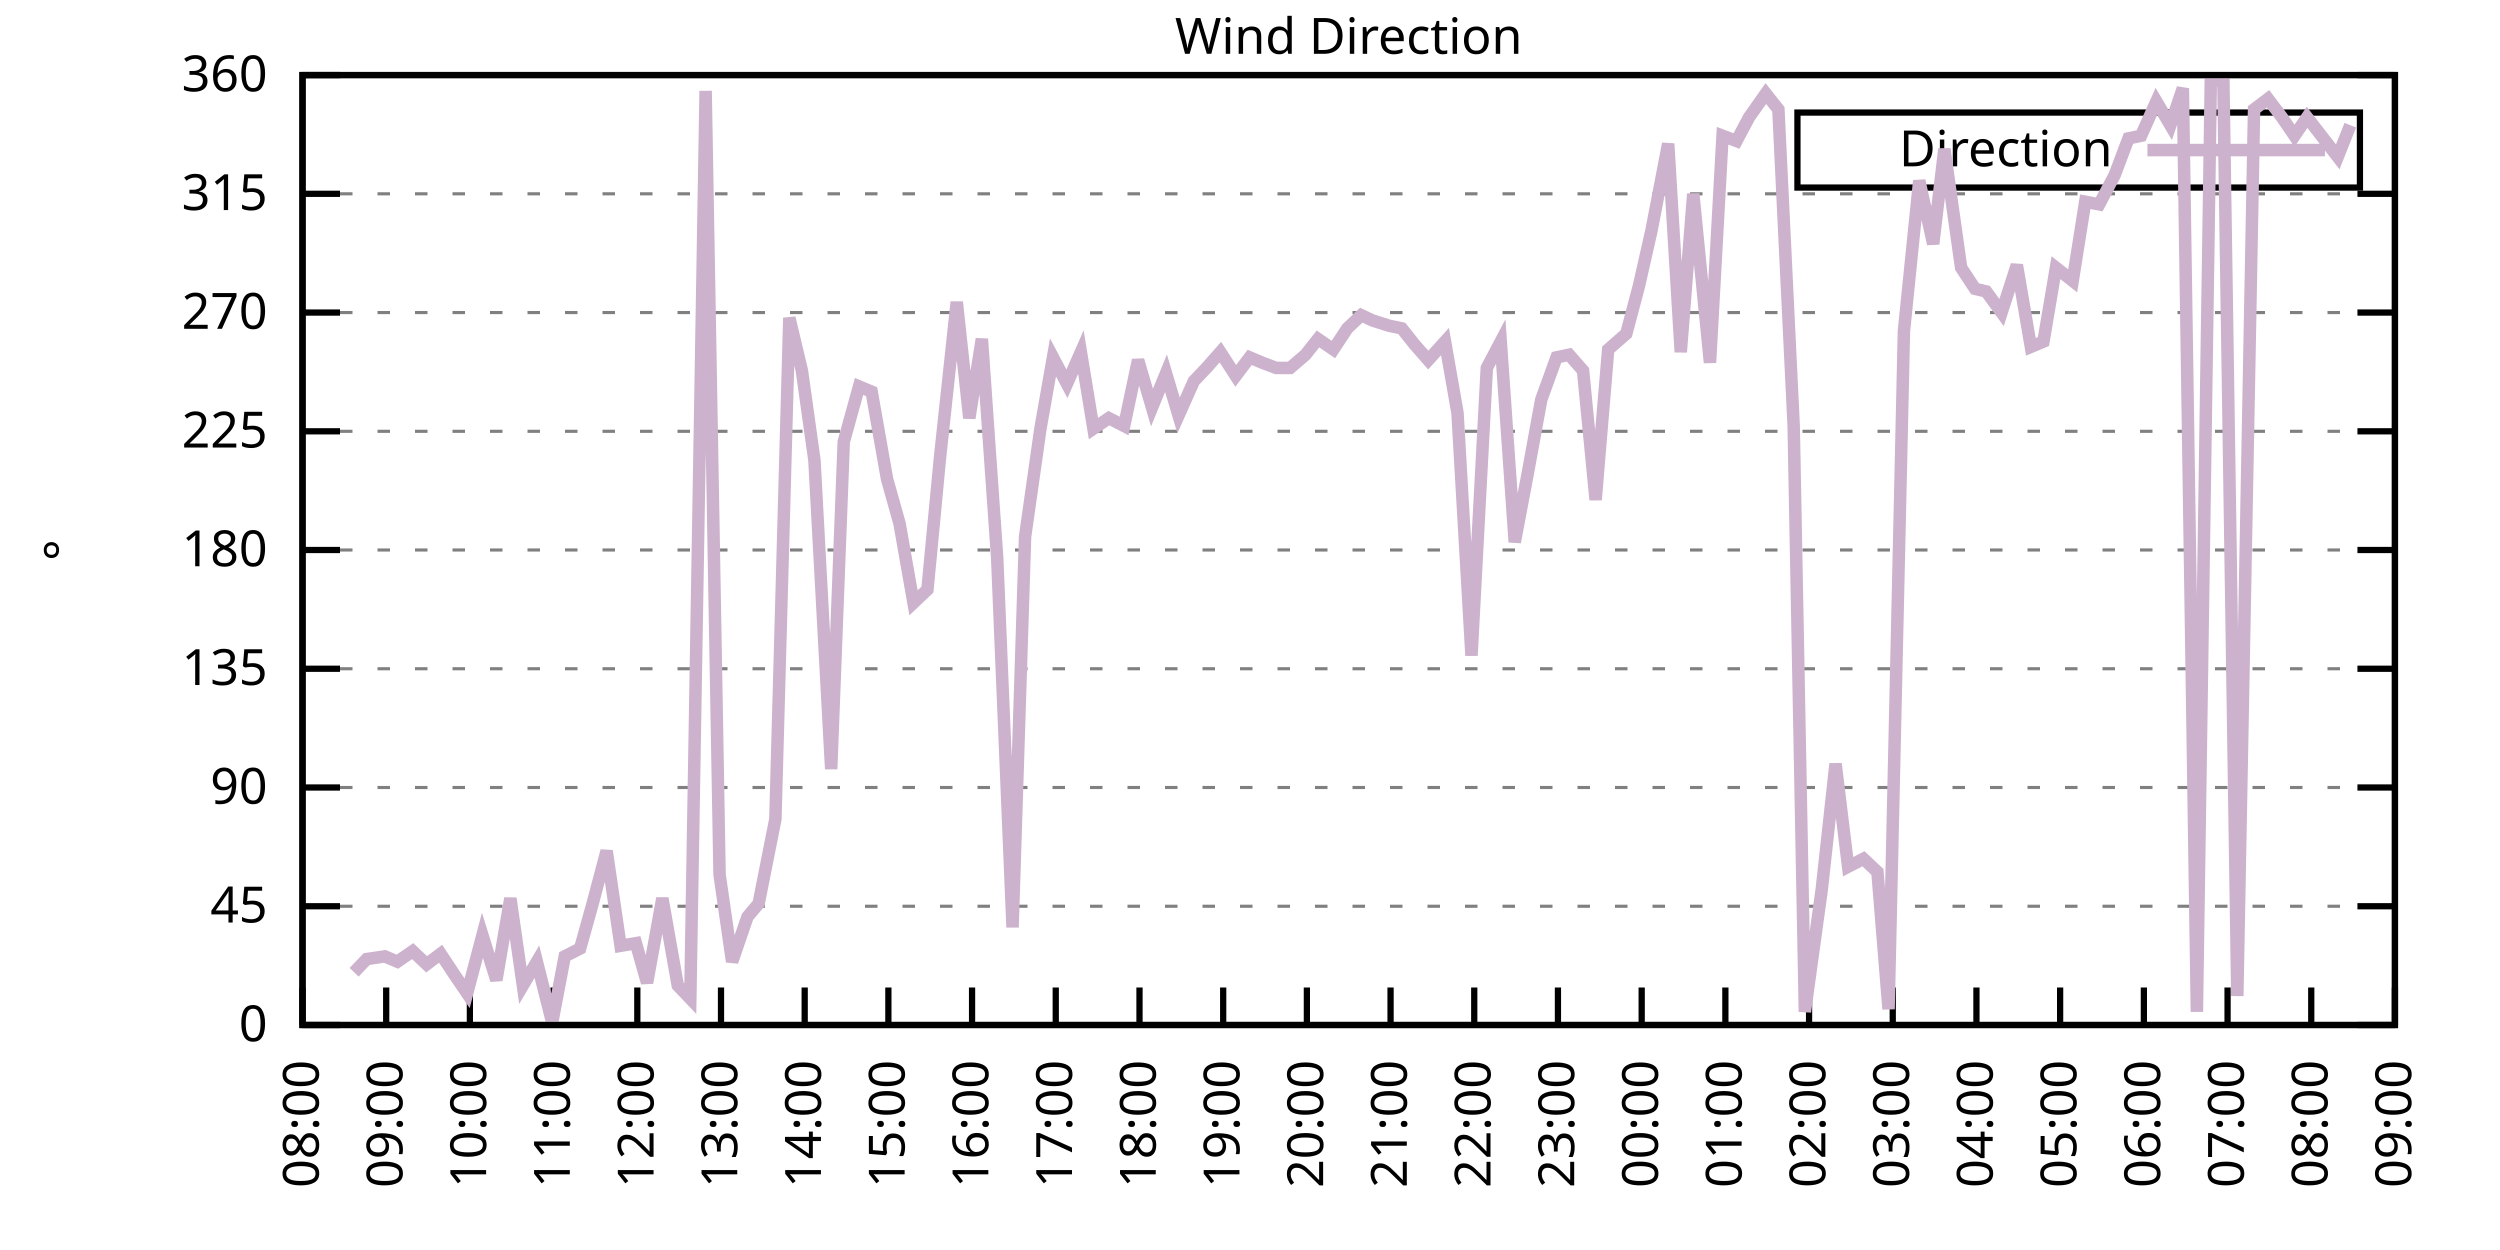
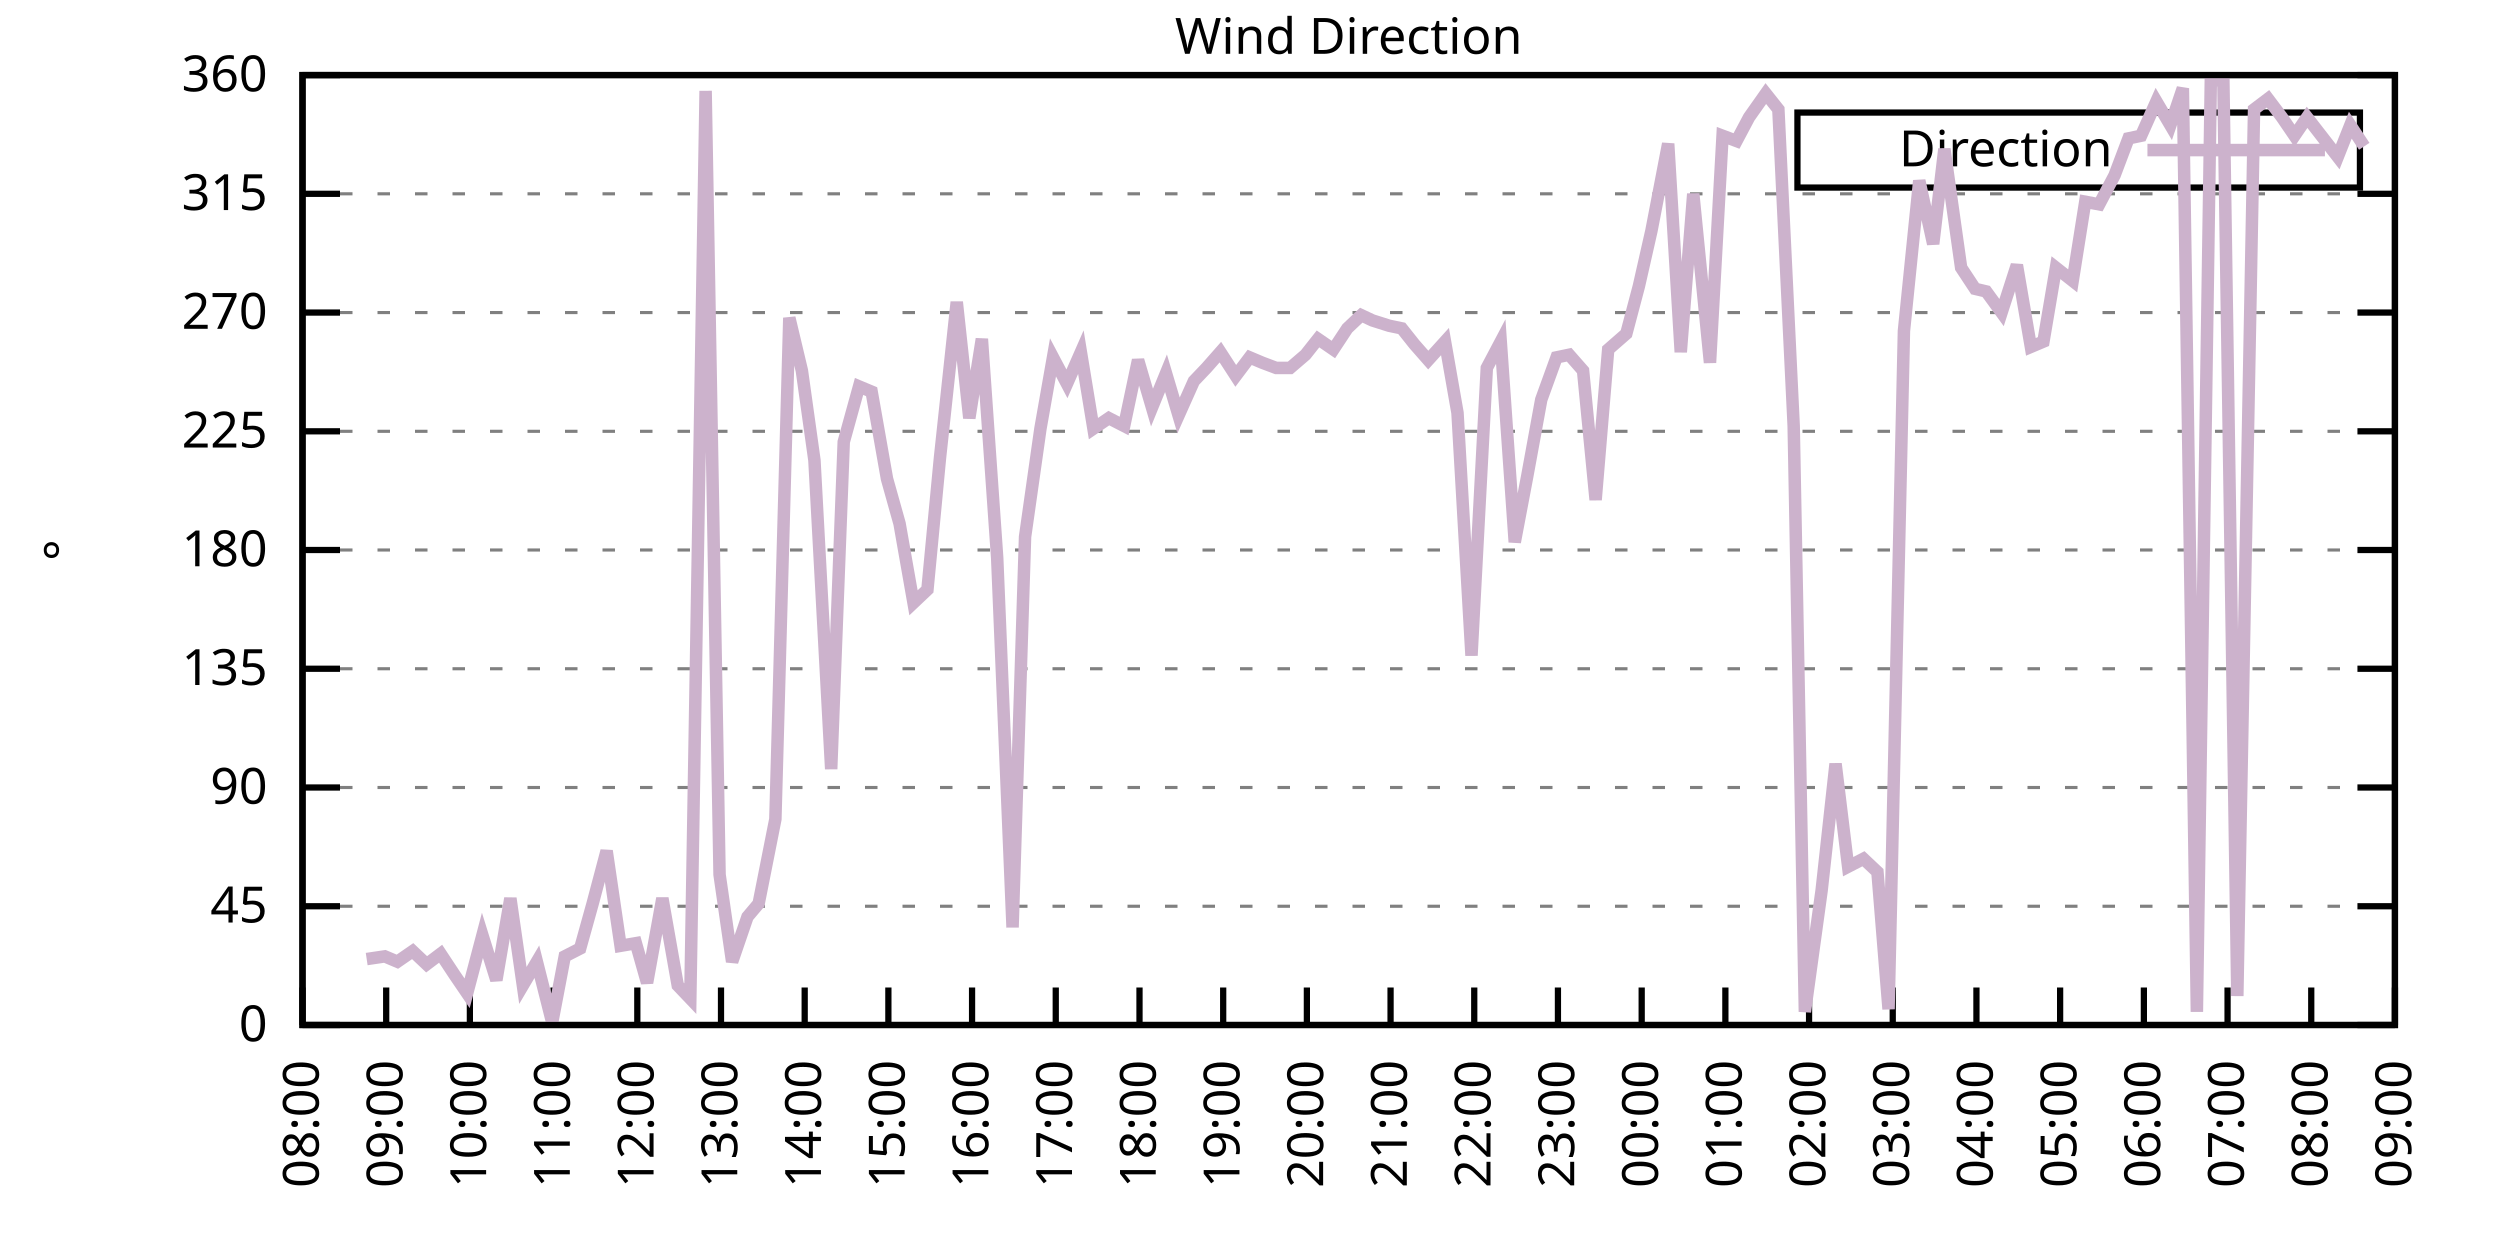
<svg xmlns="http://www.w3.org/2000/svg" xmlns:xlink="http://www.w3.org/1999/xlink" width="400" height="200" viewBox="0 0 400 200">
  <g id="gnuplot_canvas">
    <rect x="0" y="0" width="400" height="200" fill="none" />
    <defs>
      <circle id="gpDot" r="0.5" stroke-width="0.5" stroke="currentColor" />
      <path id="gpPt0" stroke-width="0.333" stroke="currentColor" d="M-1,0 h2 M0,-1 v2" />
      <path id="gpPt1" stroke-width="0.333" stroke="currentColor" d="M-1,-1 L1,1 M1,-1 L-1,1" />
      <path id="gpPt2" stroke-width="0.333" stroke="currentColor" d="M-1,0 L1,0 M0,-1 L0,1 M-1,-1 L1,1 M-1,1 L1,-1" />
      <rect id="gpPt3" stroke-width="0.333" stroke="currentColor" x="-1" y="-1" width="2" height="2" />
      <rect id="gpPt4" stroke-width="0.333" stroke="currentColor" fill="currentColor" x="-1" y="-1" width="2" height="2" />
      <circle id="gpPt5" stroke-width="0.333" stroke="currentColor" cx="0" cy="0" r="1" />
      <use xlink:href="#gpPt5" id="gpPt6" fill="currentColor" stroke="none" />
      <path id="gpPt7" stroke-width="0.333" stroke="currentColor" d="M0,-1.33 L-1.33,0.67 L1.33,0.67 z" />
      <use xlink:href="#gpPt7" id="gpPt8" fill="currentColor" stroke="none" />
      <use xlink:href="#gpPt7" id="gpPt9" stroke="currentColor" transform="rotate(180)" />
      <use xlink:href="#gpPt9" id="gpPt10" fill="currentColor" stroke="none" />
      <use xlink:href="#gpPt3" id="gpPt11" stroke="currentColor" transform="rotate(45)" />
      <use xlink:href="#gpPt11" id="gpPt12" fill="currentColor" stroke="none" />
      <path id="gpPt13" stroke-width="0.333" stroke="currentColor" d="M0,1.330 L1.265,0.411 L0.782,-1.067 L-0.782,-1.076 L-1.265,0.411 z" />
      <use xlink:href="#gpPt13" id="gpPt14" fill="currentColor" stroke="none" />
      <filter id="textbox" filterUnits="objectBoundingBox" x="0" y="0" height="1" width="1">
        <feFlood flood-color="white" flood-opacity="1" result="bgnd" />
        <feComposite in="SourceGraphic" in2="bgnd" operator="atop" />
      </filter>
      <filter id="greybox" filterUnits="objectBoundingBox" x="0" y="0" height="1" width="1">
        <feFlood flood-color="lightgrey" flood-opacity="1" result="grey" />
        <feComposite in="SourceGraphic" in2="grey" operator="atop" />
      </filter>
    </defs>
    <g fill="none" color="white" stroke="currentColor" stroke-width="1.00" stroke-linecap="butt" stroke-linejoin="miter">
</g>
    <g fill="none" color="black" stroke="currentColor" stroke-width="1.00" stroke-linecap="butt" stroke-linejoin="miter">
      <g stroke="none" shape-rendering="crispEdges">
        <polygon fill="rgb(255, 255, 255)" points="48.40,164.00 383.18,164.00 383.18,12.02 48.40,12.02 " />
      </g>
    </g>
    <g fill="none" color="black" stroke="currentColor" stroke-width="1.00" stroke-linecap="butt" stroke-linejoin="miter">
</g>
    <g fill="none" color="black" stroke="black" stroke-width="0.50" stroke-linecap="butt" stroke-linejoin="miter">
</g>
    <g fill="none" color="gray" stroke="currentColor" stroke-width="0.50" stroke-linecap="butt" stroke-linejoin="miter">
      <path stroke="gray" stroke-dasharray="2,4" class="gridline" d="M48.40,164.00 L383.19,164.00  " />
    </g>
    <g fill="none" color="gray" stroke="gray" stroke-width="1.00" stroke-linecap="butt" stroke-linejoin="miter">
</g>
    <g fill="none" color="black" stroke="currentColor" stroke-width="1.00" stroke-linecap="butt" stroke-linejoin="miter">
      <path stroke="black" d="M48.40,164.00 L54.40,164.00 M383.19,164.00 L377.19,164.00  " />
      <g transform="translate(42.80,166.60)" stroke="none" fill="black" font-family="Sans" font-size="8.00" text-anchor="end">
        <text>
          <tspan font-family="Sans"> 0</tspan>
        </text>
      </g>
    </g>
    <g fill="none" color="black" stroke="currentColor" stroke-width="1.00" stroke-linecap="butt" stroke-linejoin="miter">
</g>
    <g fill="none" color="black" stroke="black" stroke-width="0.50" stroke-linecap="butt" stroke-linejoin="miter">
</g>
    <g fill="none" color="gray" stroke="currentColor" stroke-width="0.50" stroke-linecap="butt" stroke-linejoin="miter">
      <path stroke="gray" stroke-dasharray="2,4" class="gridline" d="M48.40,145.00 L383.19,145.00  " />
    </g>
    <g fill="none" color="gray" stroke="gray" stroke-width="1.00" stroke-linecap="butt" stroke-linejoin="miter">
</g>
    <g fill="none" color="black" stroke="currentColor" stroke-width="1.00" stroke-linecap="butt" stroke-linejoin="miter">
      <path stroke="black" d="M48.40,145.00 L54.40,145.00 M383.19,145.00 L377.19,145.00  " />
      <g transform="translate(42.80,147.60)" stroke="none" fill="black" font-family="Sans" font-size="8.00" text-anchor="end">
        <text>
          <tspan font-family="Sans"> 45</tspan>
        </text>
      </g>
    </g>
    <g fill="none" color="black" stroke="currentColor" stroke-width="1.00" stroke-linecap="butt" stroke-linejoin="miter">
</g>
    <g fill="none" color="black" stroke="black" stroke-width="0.50" stroke-linecap="butt" stroke-linejoin="miter">
</g>
    <g fill="none" color="gray" stroke="currentColor" stroke-width="0.50" stroke-linecap="butt" stroke-linejoin="miter">
      <path stroke="gray" stroke-dasharray="2,4" class="gridline" d="M48.40,126.00 L383.19,126.00  " />
    </g>
    <g fill="none" color="gray" stroke="gray" stroke-width="1.00" stroke-linecap="butt" stroke-linejoin="miter">
</g>
    <g fill="none" color="black" stroke="currentColor" stroke-width="1.00" stroke-linecap="butt" stroke-linejoin="miter">
      <path stroke="black" d="M48.40,126.00 L54.40,126.00 M383.19,126.00 L377.19,126.00  " />
      <g transform="translate(42.80,128.60)" stroke="none" fill="black" font-family="Sans" font-size="8.00" text-anchor="end">
        <text>
          <tspan font-family="Sans"> 90</tspan>
        </text>
      </g>
    </g>
    <g fill="none" color="black" stroke="currentColor" stroke-width="1.00" stroke-linecap="butt" stroke-linejoin="miter">
</g>
    <g fill="none" color="black" stroke="black" stroke-width="0.50" stroke-linecap="butt" stroke-linejoin="miter">
</g>
    <g fill="none" color="gray" stroke="currentColor" stroke-width="0.50" stroke-linecap="butt" stroke-linejoin="miter">
      <path stroke="gray" stroke-dasharray="2,4" class="gridline" d="M48.40,107.00 L383.19,107.00  " />
    </g>
    <g fill="none" color="gray" stroke="gray" stroke-width="1.00" stroke-linecap="butt" stroke-linejoin="miter">
</g>
    <g fill="none" color="black" stroke="currentColor" stroke-width="1.00" stroke-linecap="butt" stroke-linejoin="miter">
      <path stroke="black" d="M48.40,107.00 L54.40,107.00 M383.19,107.00 L377.19,107.00  " />
      <g transform="translate(42.80,109.60)" stroke="none" fill="black" font-family="Sans" font-size="8.00" text-anchor="end">
        <text>
          <tspan font-family="Sans"> 135</tspan>
        </text>
      </g>
    </g>
    <g fill="none" color="black" stroke="currentColor" stroke-width="1.00" stroke-linecap="butt" stroke-linejoin="miter">
</g>
    <g fill="none" color="black" stroke="black" stroke-width="0.50" stroke-linecap="butt" stroke-linejoin="miter">
</g>
    <g fill="none" color="gray" stroke="currentColor" stroke-width="0.50" stroke-linecap="butt" stroke-linejoin="miter">
      <path stroke="gray" stroke-dasharray="2,4" class="gridline" d="M48.40,88.00 L383.19,88.00  " />
    </g>
    <g fill="none" color="gray" stroke="gray" stroke-width="1.00" stroke-linecap="butt" stroke-linejoin="miter">
</g>
    <g fill="none" color="black" stroke="currentColor" stroke-width="1.00" stroke-linecap="butt" stroke-linejoin="miter">
      <path stroke="black" d="M48.40,88.00 L54.40,88.00 M383.19,88.00 L377.19,88.00  " />
      <g transform="translate(42.80,90.60)" stroke="none" fill="black" font-family="Sans" font-size="8.00" text-anchor="end">
        <text>
          <tspan font-family="Sans"> 180</tspan>
        </text>
      </g>
    </g>
    <g fill="none" color="black" stroke="currentColor" stroke-width="1.00" stroke-linecap="butt" stroke-linejoin="miter">
</g>
    <g fill="none" color="black" stroke="black" stroke-width="0.50" stroke-linecap="butt" stroke-linejoin="miter">
</g>
    <g fill="none" color="gray" stroke="currentColor" stroke-width="0.50" stroke-linecap="butt" stroke-linejoin="miter">
      <path stroke="gray" stroke-dasharray="2,4" class="gridline" d="M48.40,69.01 L383.19,69.01  " />
    </g>
    <g fill="none" color="gray" stroke="gray" stroke-width="1.00" stroke-linecap="butt" stroke-linejoin="miter">
</g>
    <g fill="none" color="black" stroke="currentColor" stroke-width="1.00" stroke-linecap="butt" stroke-linejoin="miter">
      <path stroke="black" d="M48.40,69.01 L54.40,69.01 M383.19,69.01 L377.19,69.01  " />
      <g transform="translate(42.80,71.61)" stroke="none" fill="black" font-family="Sans" font-size="8.00" text-anchor="end">
        <text>
          <tspan font-family="Sans"> 225</tspan>
        </text>
      </g>
    </g>
    <g fill="none" color="black" stroke="currentColor" stroke-width="1.00" stroke-linecap="butt" stroke-linejoin="miter">
</g>
    <g fill="none" color="black" stroke="black" stroke-width="0.50" stroke-linecap="butt" stroke-linejoin="miter">
</g>
    <g fill="none" color="gray" stroke="currentColor" stroke-width="0.50" stroke-linecap="butt" stroke-linejoin="miter">
      <path stroke="gray" stroke-dasharray="2,4" class="gridline" d="M48.40,50.01 L383.19,50.01  " />
    </g>
    <g fill="none" color="gray" stroke="gray" stroke-width="1.00" stroke-linecap="butt" stroke-linejoin="miter">
</g>
    <g fill="none" color="black" stroke="currentColor" stroke-width="1.00" stroke-linecap="butt" stroke-linejoin="miter">
      <path stroke="black" d="M48.40,50.01 L54.40,50.01 M383.19,50.01 L377.19,50.01  " />
      <g transform="translate(42.80,52.61)" stroke="none" fill="black" font-family="Sans" font-size="8.00" text-anchor="end">
        <text>
          <tspan font-family="Sans"> 270</tspan>
        </text>
      </g>
    </g>
    <g fill="none" color="black" stroke="currentColor" stroke-width="1.00" stroke-linecap="butt" stroke-linejoin="miter">
</g>
    <g fill="none" color="black" stroke="black" stroke-width="0.50" stroke-linecap="butt" stroke-linejoin="miter">
</g>
    <g fill="none" color="gray" stroke="currentColor" stroke-width="0.50" stroke-linecap="butt" stroke-linejoin="miter">
      <path stroke="gray" stroke-dasharray="2,4" class="gridline" d="M48.40,31.01 L383.19,31.01  " />
    </g>
    <g fill="none" color="gray" stroke="gray" stroke-width="1.00" stroke-linecap="butt" stroke-linejoin="miter">
</g>
    <g fill="none" color="black" stroke="currentColor" stroke-width="1.00" stroke-linecap="butt" stroke-linejoin="miter">
      <path stroke="black" d="M48.40,31.01 L54.40,31.01 M383.19,31.01 L377.19,31.01  " />
      <g transform="translate(42.80,33.61)" stroke="none" fill="black" font-family="Sans" font-size="8.00" text-anchor="end">
        <text>
          <tspan font-family="Sans"> 315</tspan>
        </text>
      </g>
    </g>
    <g fill="none" color="black" stroke="currentColor" stroke-width="1.00" stroke-linecap="butt" stroke-linejoin="miter">
</g>
    <g fill="none" color="black" stroke="black" stroke-width="0.50" stroke-linecap="butt" stroke-linejoin="miter">
</g>
    <g fill="none" color="gray" stroke="currentColor" stroke-width="0.50" stroke-linecap="butt" stroke-linejoin="miter">
      <path stroke="gray" stroke-dasharray="2,4" class="gridline" d="M48.40,12.01 L383.19,12.01  " />
    </g>
    <g fill="none" color="gray" stroke="gray" stroke-width="1.00" stroke-linecap="butt" stroke-linejoin="miter">
</g>
    <g fill="none" color="black" stroke="currentColor" stroke-width="1.00" stroke-linecap="butt" stroke-linejoin="miter">
      <path stroke="black" d="M48.40,12.01 L54.40,12.01 M383.19,12.01 L377.19,12.01  " />
      <g transform="translate(42.80,14.61)" stroke="none" fill="black" font-family="Sans" font-size="8.00" text-anchor="end">
        <text>
          <tspan font-family="Sans"> 360</tspan>
        </text>
      </g>
    </g>
    <g fill="none" color="black" stroke="currentColor" stroke-width="1.00" stroke-linecap="butt" stroke-linejoin="miter">
      <path stroke="black" d="M48.40,164.00 L48.40,158.00  " />
      <g transform="translate(51.00,169.60) rotate(270.00)" stroke="none" fill="black" font-family="Sans" font-size="8.00" text-anchor="end">
        <text>
          <tspan font-family="Sans">08:00</tspan>
        </text>
      </g>
    </g>
    <g fill="none" color="black" stroke="currentColor" stroke-width="1.00" stroke-linecap="butt" stroke-linejoin="miter">
      <path stroke="black" d="M61.79,164.00 L61.79,158.00  " />
      <g transform="translate(64.39,169.60) rotate(270.00)" stroke="none" fill="black" font-family="Sans" font-size="8.00" text-anchor="end">
        <text>
          <tspan font-family="Sans">09:00</tspan>
        </text>
      </g>
    </g>
    <g fill="none" color="black" stroke="currentColor" stroke-width="1.00" stroke-linecap="butt" stroke-linejoin="miter">
      <path stroke="black" d="M75.18,164.00 L75.18,158.00  " />
      <g transform="translate(77.78,169.60) rotate(270.00)" stroke="none" fill="black" font-family="Sans" font-size="8.00" text-anchor="end">
        <text>
          <tspan font-family="Sans">10:00</tspan>
        </text>
      </g>
    </g>
    <g fill="none" color="black" stroke="currentColor" stroke-width="1.00" stroke-linecap="butt" stroke-linejoin="miter">
      <path stroke="black" d="M88.57,164.00 L88.57,158.00  " />
      <g transform="translate(91.17,169.60) rotate(270.00)" stroke="none" fill="black" font-family="Sans" font-size="8.00" text-anchor="end">
        <text>
          <tspan font-family="Sans">11:00</tspan>
        </text>
      </g>
    </g>
    <g fill="none" color="black" stroke="currentColor" stroke-width="1.00" stroke-linecap="butt" stroke-linejoin="miter">
      <path stroke="black" d="M101.97,164.00 L101.97,158.00  " />
      <g transform="translate(104.57,169.60) rotate(270.00)" stroke="none" fill="black" font-family="Sans" font-size="8.00" text-anchor="end">
        <text>
          <tspan font-family="Sans">12:00</tspan>
        </text>
      </g>
    </g>
    <g fill="none" color="black" stroke="currentColor" stroke-width="1.00" stroke-linecap="butt" stroke-linejoin="miter">
      <path stroke="black" d="M115.36,164.00 L115.36,158.00  " />
      <g transform="translate(117.96,169.60) rotate(270.00)" stroke="none" fill="black" font-family="Sans" font-size="8.00" text-anchor="end">
        <text>
          <tspan font-family="Sans">13:00</tspan>
        </text>
      </g>
    </g>
    <g fill="none" color="black" stroke="currentColor" stroke-width="1.00" stroke-linecap="butt" stroke-linejoin="miter">
      <path stroke="black" d="M128.75,164.00 L128.75,158.00  " />
      <g transform="translate(131.35,169.60) rotate(270.00)" stroke="none" fill="black" font-family="Sans" font-size="8.00" text-anchor="end">
        <text>
          <tspan font-family="Sans">14:00</tspan>
        </text>
      </g>
    </g>
    <g fill="none" color="black" stroke="currentColor" stroke-width="1.00" stroke-linecap="butt" stroke-linejoin="miter">
      <path stroke="black" d="M142.14,164.00 L142.14,158.00  " />
      <g transform="translate(144.74,169.60) rotate(270.00)" stroke="none" fill="black" font-family="Sans" font-size="8.00" text-anchor="end">
        <text>
          <tspan font-family="Sans">15:00</tspan>
        </text>
      </g>
    </g>
    <g fill="none" color="black" stroke="currentColor" stroke-width="1.00" stroke-linecap="butt" stroke-linejoin="miter">
      <path stroke="black" d="M155.53,164.00 L155.53,158.00  " />
      <g transform="translate(158.13,169.60) rotate(270.00)" stroke="none" fill="black" font-family="Sans" font-size="8.00" text-anchor="end">
        <text>
          <tspan font-family="Sans">16:00</tspan>
        </text>
      </g>
    </g>
    <g fill="none" color="black" stroke="currentColor" stroke-width="1.00" stroke-linecap="butt" stroke-linejoin="miter">
      <path stroke="black" d="M168.92,164.00 L168.92,158.00  " />
      <g transform="translate(171.52,169.60) rotate(270.00)" stroke="none" fill="black" font-family="Sans" font-size="8.00" text-anchor="end">
        <text>
          <tspan font-family="Sans">17:00</tspan>
        </text>
      </g>
    </g>
    <g fill="none" color="black" stroke="currentColor" stroke-width="1.00" stroke-linecap="butt" stroke-linejoin="miter">
      <path stroke="black" d="M182.32,164.00 L182.32,158.00  " />
      <g transform="translate(184.92,169.60) rotate(270.00)" stroke="none" fill="black" font-family="Sans" font-size="8.00" text-anchor="end">
        <text>
          <tspan font-family="Sans">18:00</tspan>
        </text>
      </g>
    </g>
    <g fill="none" color="black" stroke="currentColor" stroke-width="1.00" stroke-linecap="butt" stroke-linejoin="miter">
      <path stroke="black" d="M195.71,164.00 L195.71,158.00  " />
      <g transform="translate(198.31,169.60) rotate(270.00)" stroke="none" fill="black" font-family="Sans" font-size="8.00" text-anchor="end">
        <text>
          <tspan font-family="Sans">19:00</tspan>
        </text>
      </g>
    </g>
    <g fill="none" color="black" stroke="currentColor" stroke-width="1.00" stroke-linecap="butt" stroke-linejoin="miter">
      <path stroke="black" d="M209.10,164.00 L209.10,158.00  " />
      <g transform="translate(211.70,169.60) rotate(270.00)" stroke="none" fill="black" font-family="Sans" font-size="8.00" text-anchor="end">
        <text>
          <tspan font-family="Sans">20:00</tspan>
        </text>
      </g>
    </g>
    <g fill="none" color="black" stroke="currentColor" stroke-width="1.00" stroke-linecap="butt" stroke-linejoin="miter">
      <path stroke="black" d="M222.49,164.00 L222.49,158.00  " />
      <g transform="translate(225.09,169.60) rotate(270.00)" stroke="none" fill="black" font-family="Sans" font-size="8.00" text-anchor="end">
        <text>
          <tspan font-family="Sans">21:00</tspan>
        </text>
      </g>
    </g>
    <g fill="none" color="black" stroke="currentColor" stroke-width="1.00" stroke-linecap="butt" stroke-linejoin="miter">
      <path stroke="black" d="M235.88,164.00 L235.88,158.00  " />
      <g transform="translate(238.48,169.60) rotate(270.00)" stroke="none" fill="black" font-family="Sans" font-size="8.00" text-anchor="end">
        <text>
          <tspan font-family="Sans">22:00</tspan>
        </text>
      </g>
    </g>
    <g fill="none" color="black" stroke="currentColor" stroke-width="1.00" stroke-linecap="butt" stroke-linejoin="miter">
      <path stroke="black" d="M249.27,164.00 L249.27,158.00  " />
      <g transform="translate(251.87,169.60) rotate(270.00)" stroke="none" fill="black" font-family="Sans" font-size="8.00" text-anchor="end">
        <text>
          <tspan font-family="Sans">23:00</tspan>
        </text>
      </g>
    </g>
    <g fill="none" color="black" stroke="currentColor" stroke-width="1.00" stroke-linecap="butt" stroke-linejoin="miter">
      <path stroke="black" d="M262.67,164.00 L262.67,158.00  " />
      <g transform="translate(265.27,169.60) rotate(270.00)" stroke="none" fill="black" font-family="Sans" font-size="8.00" text-anchor="end">
        <text>
          <tspan font-family="Sans">00:00</tspan>
        </text>
      </g>
    </g>
    <g fill="none" color="black" stroke="currentColor" stroke-width="1.00" stroke-linecap="butt" stroke-linejoin="miter">
      <path stroke="black" d="M276.06,164.00 L276.06,158.00  " />
      <g transform="translate(278.66,169.60) rotate(270.00)" stroke="none" fill="black" font-family="Sans" font-size="8.00" text-anchor="end">
        <text>
          <tspan font-family="Sans">01:00</tspan>
        </text>
      </g>
    </g>
    <g fill="none" color="black" stroke="currentColor" stroke-width="1.00" stroke-linecap="butt" stroke-linejoin="miter">
      <path stroke="black" d="M289.45,164.00 L289.45,158.00  " />
      <g transform="translate(292.05,169.60) rotate(270.00)" stroke="none" fill="black" font-family="Sans" font-size="8.00" text-anchor="end">
        <text>
          <tspan font-family="Sans">02:00</tspan>
        </text>
      </g>
    </g>
    <g fill="none" color="black" stroke="currentColor" stroke-width="1.00" stroke-linecap="butt" stroke-linejoin="miter">
      <path stroke="black" d="M302.84,164.00 L302.84,158.00  " />
      <g transform="translate(305.44,169.60) rotate(270.00)" stroke="none" fill="black" font-family="Sans" font-size="8.00" text-anchor="end">
        <text>
          <tspan font-family="Sans">03:00</tspan>
        </text>
      </g>
    </g>
    <g fill="none" color="black" stroke="currentColor" stroke-width="1.00" stroke-linecap="butt" stroke-linejoin="miter">
      <path stroke="black" d="M316.23,164.00 L316.23,158.00  " />
      <g transform="translate(318.83,169.60) rotate(270.00)" stroke="none" fill="black" font-family="Sans" font-size="8.00" text-anchor="end">
        <text>
          <tspan font-family="Sans">04:00</tspan>
        </text>
      </g>
    </g>
    <g fill="none" color="black" stroke="currentColor" stroke-width="1.00" stroke-linecap="butt" stroke-linejoin="miter">
      <path stroke="black" d="M329.62,164.00 L329.62,158.00  " />
      <g transform="translate(332.22,169.60) rotate(270.00)" stroke="none" fill="black" font-family="Sans" font-size="8.00" text-anchor="end">
        <text>
          <tspan font-family="Sans">05:00</tspan>
        </text>
      </g>
    </g>
    <g fill="none" color="black" stroke="currentColor" stroke-width="1.00" stroke-linecap="butt" stroke-linejoin="miter">
      <path stroke="black" d="M343.02,164.00 L343.02,158.00  " />
      <g transform="translate(345.62,169.60) rotate(270.00)" stroke="none" fill="black" font-family="Sans" font-size="8.00" text-anchor="end">
        <text>
          <tspan font-family="Sans">06:00</tspan>
        </text>
      </g>
    </g>
    <g fill="none" color="black" stroke="currentColor" stroke-width="1.00" stroke-linecap="butt" stroke-linejoin="miter">
      <path stroke="black" d="M356.41,164.00 L356.41,158.00  " />
      <g transform="translate(359.01,169.60) rotate(270.00)" stroke="none" fill="black" font-family="Sans" font-size="8.00" text-anchor="end">
        <text>
          <tspan font-family="Sans">07:00</tspan>
        </text>
      </g>
    </g>
    <g fill="none" color="black" stroke="currentColor" stroke-width="1.00" stroke-linecap="butt" stroke-linejoin="miter">
      <path stroke="black" d="M369.80,164.00 L369.80,158.00  " />
      <g transform="translate(372.40,169.60) rotate(270.00)" stroke="none" fill="black" font-family="Sans" font-size="8.00" text-anchor="end">
        <text>
          <tspan font-family="Sans">08:00</tspan>
        </text>
      </g>
    </g>
    <g fill="none" color="black" stroke="currentColor" stroke-width="1.00" stroke-linecap="butt" stroke-linejoin="miter">
      <path stroke="black" d="M383.19,164.00 L383.19,158.00  " />
      <g transform="translate(385.79,169.60) rotate(270.00)" stroke="none" fill="black" font-family="Sans" font-size="8.00" text-anchor="end">
        <text>
          <tspan font-family="Sans">09:00</tspan>
        </text>
      </g>
    </g>
    <g fill="none" color="black" stroke="currentColor" stroke-width="1.00" stroke-linecap="butt" stroke-linejoin="miter">
</g>
    <g fill="none" color="black" stroke="currentColor" stroke-width="1.00" stroke-linecap="butt" stroke-linejoin="miter">
      <path stroke="black" d="M48.40,12.01 L48.40,164.00 L383.19,164.00 L383.19,12.01 L48.40,12.01 Z  " />
    </g>
    <g fill="none" color="black" stroke="currentColor" stroke-width="1.00" stroke-linecap="butt" stroke-linejoin="miter">
</g>
    <g fill="none" color="black" stroke="currentColor" stroke-width="1.00" stroke-linecap="butt" stroke-linejoin="miter">
      <path stroke="black" d="M287.59,30.01 L287.59,18.01 L377.59,18.01 L377.59,30.01 L287.59,30.01 Z  " />
    </g>
    <g id="Wind_direction_plot_1">
      <g fill="none" color="white" stroke="black" stroke-width="2.00" stroke-linecap="butt" stroke-linejoin="miter">
</g>
      <g fill="none" color="black" stroke="currentColor" stroke-width="2.00" stroke-linecap="butt" stroke-linejoin="miter">
        <g transform="translate(337.99,26.61)" stroke="none" fill="black" font-family="Sans" font-size="8.00" text-anchor="end">
          <text>
            <tspan font-family="Sans">Direction</tspan>
          </text>
        </g>
      </g>
      <g fill="none" color="black" stroke="currentColor" stroke-width="2.00" stroke-linecap="butt" stroke-linejoin="miter">
-         <path stroke="rgb(204, 178, 204)" d="M343.59,24.01 L371.99,24.01 M56.66,155.56 L58.67,153.45 L61.57,153.02 L63.58,153.87 L66.03,152.18 L68.26,154.29   L70.50,152.60 L72.73,155.98 L74.74,158.93 L77.19,149.65 L79.42,156.82 L81.66,143.73 L83.66,157.67 L85.90,153.87   L88.35,163.58 L90.36,153.02 L92.82,151.76 L94.82,144.58 L97.06,136.14 L99.29,151.33 L101.74,150.91 L103.53,157.24   L105.98,143.73 L108.44,157.67 L110.45,159.78 L112.90,14.54 L115.13,139.93 L117.14,153.87 L119.60,146.69 L121.38,144.58   L124.06,131.07 L126.29,50.85 L128.30,59.30 L130.31,73.65 L132.99,123.05 L135.00,70.70 L137.45,61.83 L139.46,62.67   L141.92,76.61 L143.93,83.78 L146.16,96.45 L148.39,94.34 L150.40,73.23 L153.08,48.32 L155.09,66.90 L157.10,54.23   L159.55,89.27 L162.01,148.38 L164.01,85.89 L166.47,68.58 L168.48,57.18 L170.71,61.41 L172.94,56.34 L174.95,68.58   L177.41,66.90 L179.86,68.16 L182.09,57.61 L184.32,65.21 L186.56,59.72 L188.57,66.47 L191.02,60.98 L193.03,58.87   L195.26,56.34 L197.72,60.14 L199.95,57.18 L201.96,58.03 L204.19,58.87 L206.42,58.87 L208.88,56.76 L210.88,54.23   L213.34,55.92 L215.57,52.54 L217.80,50.43 L219.59,51.27 L222.27,52.12 L224.28,52.54 L226.29,55.07 L228.52,57.61   L231.20,54.65 L233.20,66.05 L235.44,104.89 L237.89,58.87 L240.12,54.65 L242.36,86.74 L244.36,76.18 L246.60,63.94   L249.05,57.18 L251.06,56.76 L253.29,59.30 L255.30,79.98 L257.31,55.92 L260.21,53.39 L262.22,45.79 L264.23,36.92   L266.91,22.99 L268.92,56.34 L270.92,31.01 L273.60,58.03 L275.61,21.72 L277.84,22.56 L279.85,18.77 L282.53,14.97   L284.54,17.50 L286.99,68.16 L288.78,161.89 L291.46,142.47 L293.69,122.20 L295.70,138.67 L298.15,137.40 L300.39,139.51   L302.17,161.47 L304.63,52.96 L307.08,28.90 L309.31,39.03 L311.10,23.83 L313.78,42.83 L316.01,46.21 L317.79,46.63   L320.25,50.01 L322.70,42.41 L324.94,55.50 L326.95,54.65 L328.95,42.83 L331.63,44.94 L333.64,32.28 L335.87,32.70   L338.33,28.05 L340.56,22.14 L342.57,21.72 L345.02,16.23 L347.26,20.03 L349.26,14.12 L351.50,161.89 L353.73,12.85   L355.74,12.85 L357.97,159.36 L360.65,17.50 L362.88,15.81 L365.11,18.77 L367.12,21.72 L369.13,18.77 L374.04,25.10   L376.05,20.03  " />
+         <path stroke="rgb(204, 178, 204)" d="M343.59,24.01 L371.99,24.01 M58.67,153.45 L61.57,153.02 L63.58,153.87 L66.03,152.18 L68.26,154.29 L70.50,152.60   L72.73,155.98 L74.74,158.93 L77.19,149.65 L79.42,156.82 L81.66,143.73 L83.66,157.67 L85.90,153.87 L88.35,163.58   L90.36,153.02 L92.82,151.76 L94.82,144.58 L97.06,136.14 L99.29,151.33 L101.74,150.91 L103.53,157.24 L105.98,143.73   L108.44,157.67 L110.45,159.78 L112.90,14.54 L115.13,139.93 L117.14,153.87 L119.60,146.69 L121.38,144.58 L124.06,131.07   L126.29,50.85 L128.30,59.30 L130.31,73.65 L132.99,123.05 L135.00,70.70 L137.45,61.83 L139.46,62.67 L141.92,76.61   L143.93,83.78 L146.16,96.45 L148.39,94.34 L150.40,73.23 L153.08,48.32 L155.09,66.90 L157.10,54.23 L159.55,89.27   L162.01,148.38 L164.01,85.89 L166.47,68.58 L168.48,57.18 L170.71,61.41 L172.94,56.34 L174.95,68.58 L177.41,66.90   L179.86,68.16 L182.09,57.61 L184.32,65.21 L186.56,59.72 L188.57,66.47 L191.02,60.98 L193.03,58.87 L195.26,56.34   L197.72,60.14 L199.95,57.18 L201.96,58.03 L204.19,58.87 L206.42,58.87 L208.88,56.76 L210.88,54.23 L213.34,55.92   L215.57,52.54 L217.80,50.43 L219.59,51.27 L222.27,52.12 L224.28,52.54 L226.29,55.07 L228.52,57.61 L231.20,54.65   L233.20,66.05 L235.44,104.89 L237.89,58.87 L240.12,54.65 L242.36,86.74 L244.36,76.18 L246.60,63.94 L249.05,57.18   L251.06,56.76 L253.29,59.30 L255.30,79.98 L257.31,55.92 L260.21,53.39 L262.22,45.79 L264.23,36.92 L266.91,22.99   L268.92,56.34 L270.92,31.01 L273.60,58.03 L275.61,21.72 L277.84,22.56 L279.85,18.77 L282.53,14.97 L284.54,17.50   L286.99,68.16 L288.78,161.89 L291.46,142.47 L293.69,122.20 L295.70,138.67 L298.15,137.40 L300.39,139.51 L302.17,161.47   L304.63,52.96 L307.08,28.90 L309.31,39.03 L311.10,23.83 L313.78,42.83 L316.01,46.21 L317.79,46.63 L320.25,50.01   L322.70,42.41 L324.94,55.50 L326.95,54.65 L328.95,42.83 L331.63,44.94 L333.64,32.28 L335.87,32.70 L338.33,28.05   L340.56,22.14 L342.57,21.72 L345.02,16.23 L347.26,20.03 L349.26,14.12 L351.50,161.89 L353.73,12.85 L355.74,12.85   L357.97,159.36 L360.65,17.50 L362.88,15.81 L365.11,18.77 L367.12,21.72 L369.13,18.77 L374.04,25.10 L376.05,20.03   L378.28,23.41  " />
      </g>
    </g>
    <g fill="none" color="black" stroke="currentColor" stroke-width="2.00" stroke-linecap="butt" stroke-linejoin="miter">
</g>
    <g fill="none" color="black" stroke="black" stroke-width="1.00" stroke-linecap="butt" stroke-linejoin="miter">
</g>
    <g fill="none" color="black" stroke="currentColor" stroke-width="1.00" stroke-linecap="butt" stroke-linejoin="miter">
      <path stroke="black" d="M48.40,12.01 L48.40,164.00 L383.19,164.00 L383.19,12.01 L48.40,12.01 Z  " />
      <g transform="translate(12.80,88.01) rotate(270.00)" stroke="none" fill="black" font-family="Sans" font-size="8.00" text-anchor="middle">
        <text>
          <tspan font-family="Sans">°</tspan>
        </text>
      </g>
    </g>
    <g fill="none" color="black" stroke="currentColor" stroke-width="1.00" stroke-linecap="butt" stroke-linejoin="miter">
</g>
    <g fill="none" color="black" stroke="currentColor" stroke-width="1.00" stroke-linecap="butt" stroke-linejoin="miter">
      <g transform="translate(215.79,8.61)" stroke="none" fill="black" font-family="Sans" font-size="8.00" text-anchor="middle">
        <text>
          <tspan font-family="Sans">Wind Direction</tspan>
        </text>
      </g>
    </g>
    <g fill="none" color="black" stroke="currentColor" stroke-width="1.00" stroke-linecap="butt" stroke-linejoin="miter">
</g>
  </g>
</svg>
